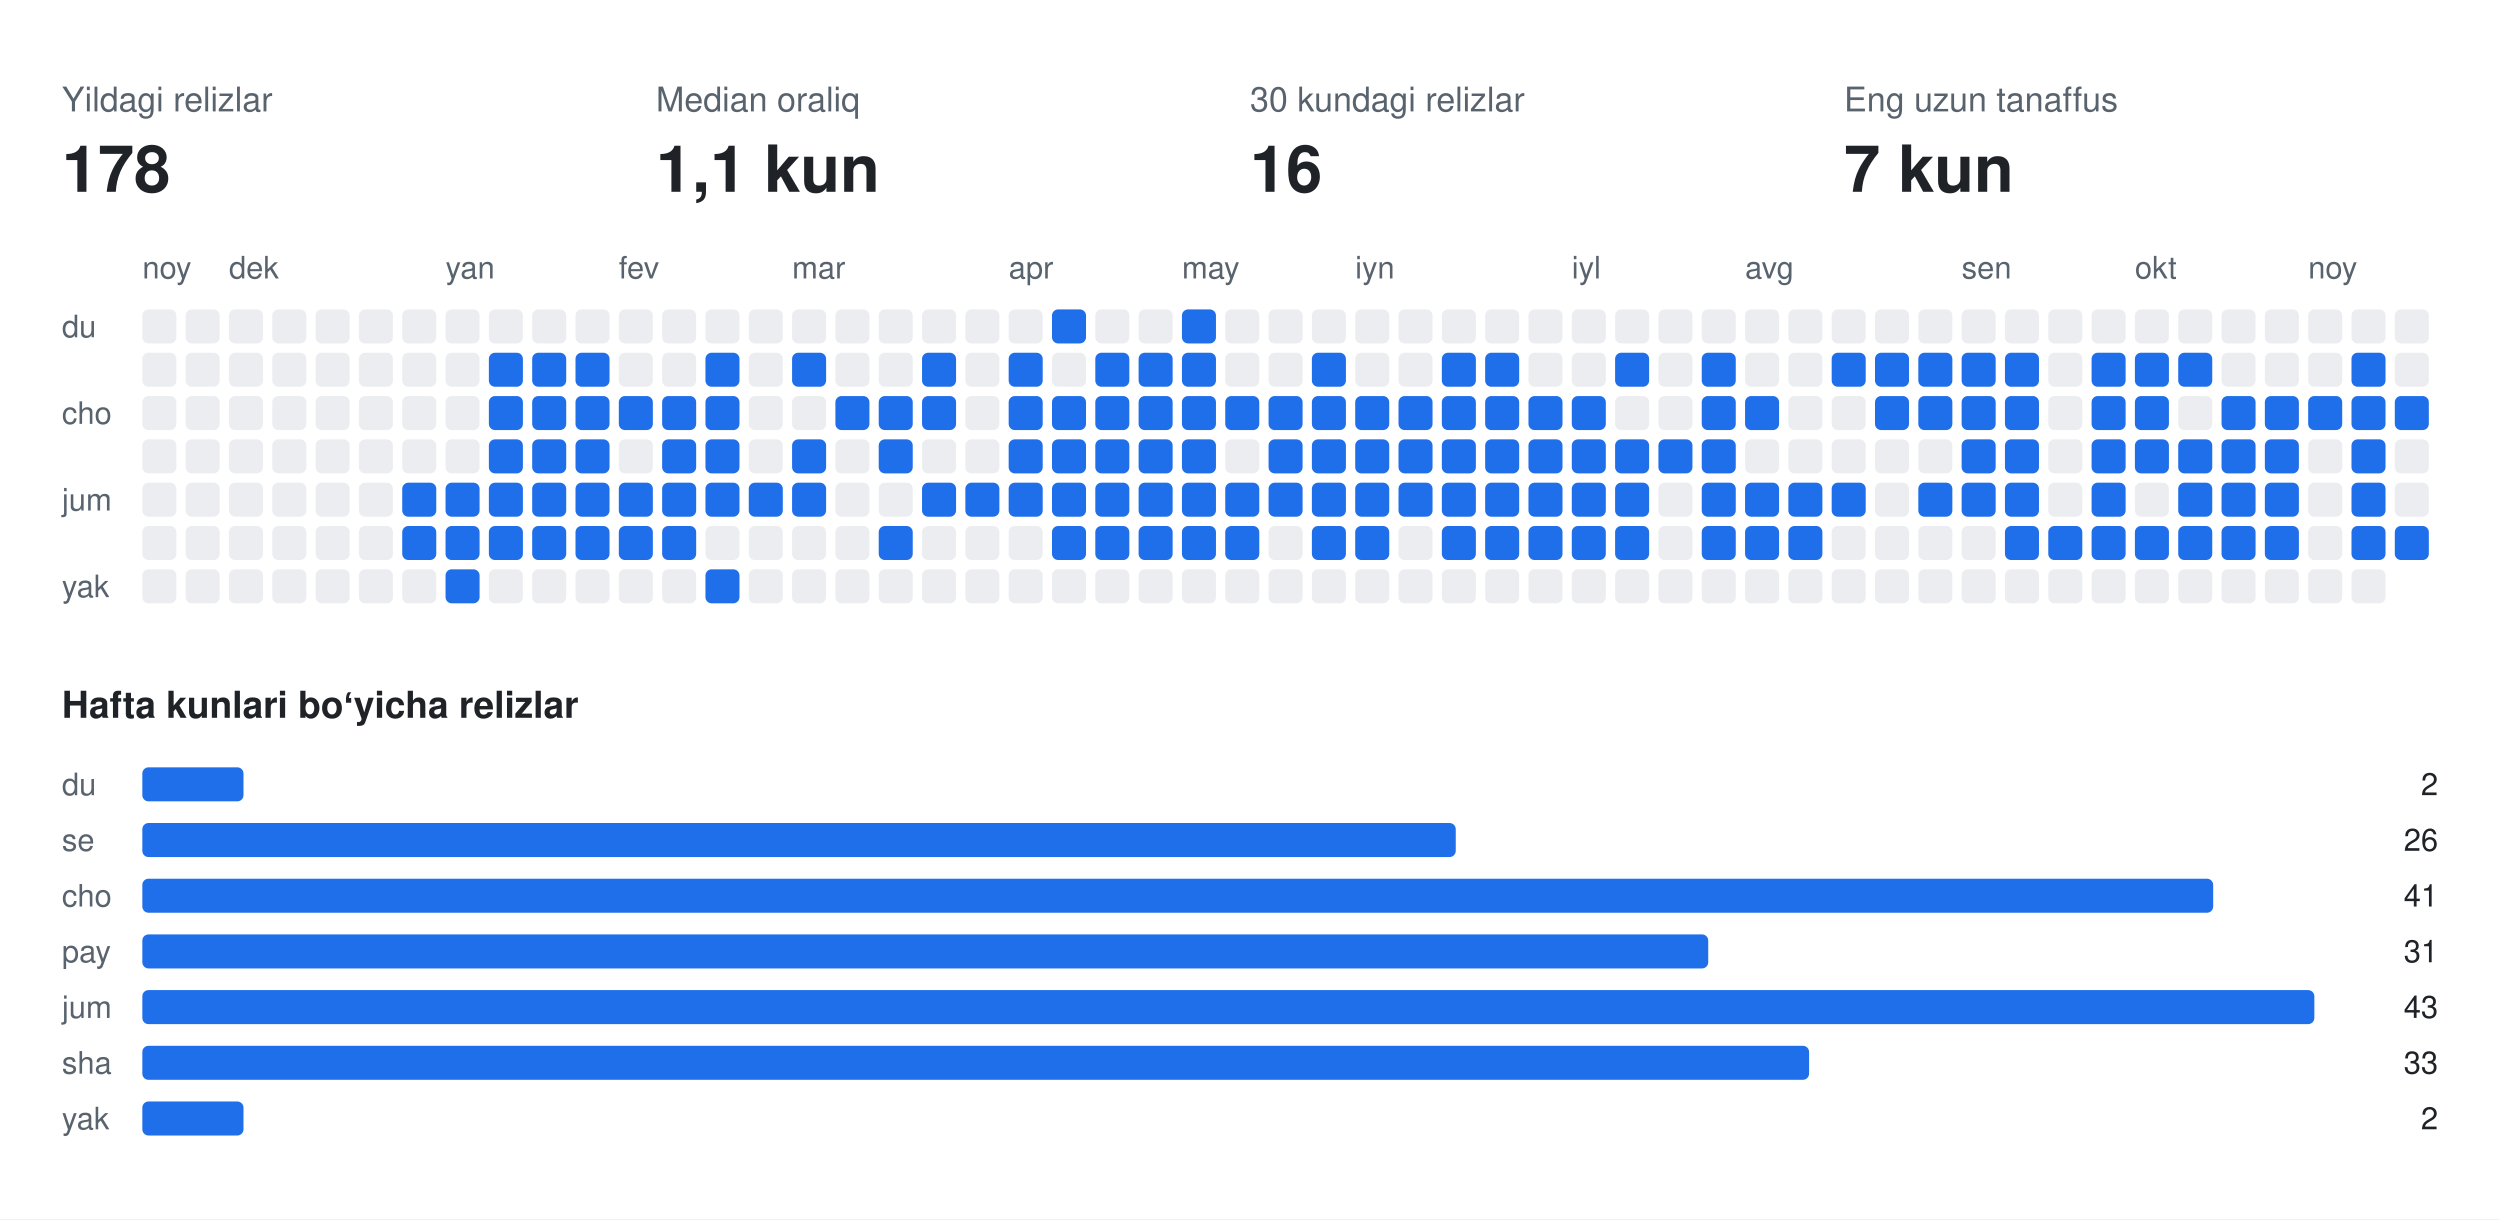
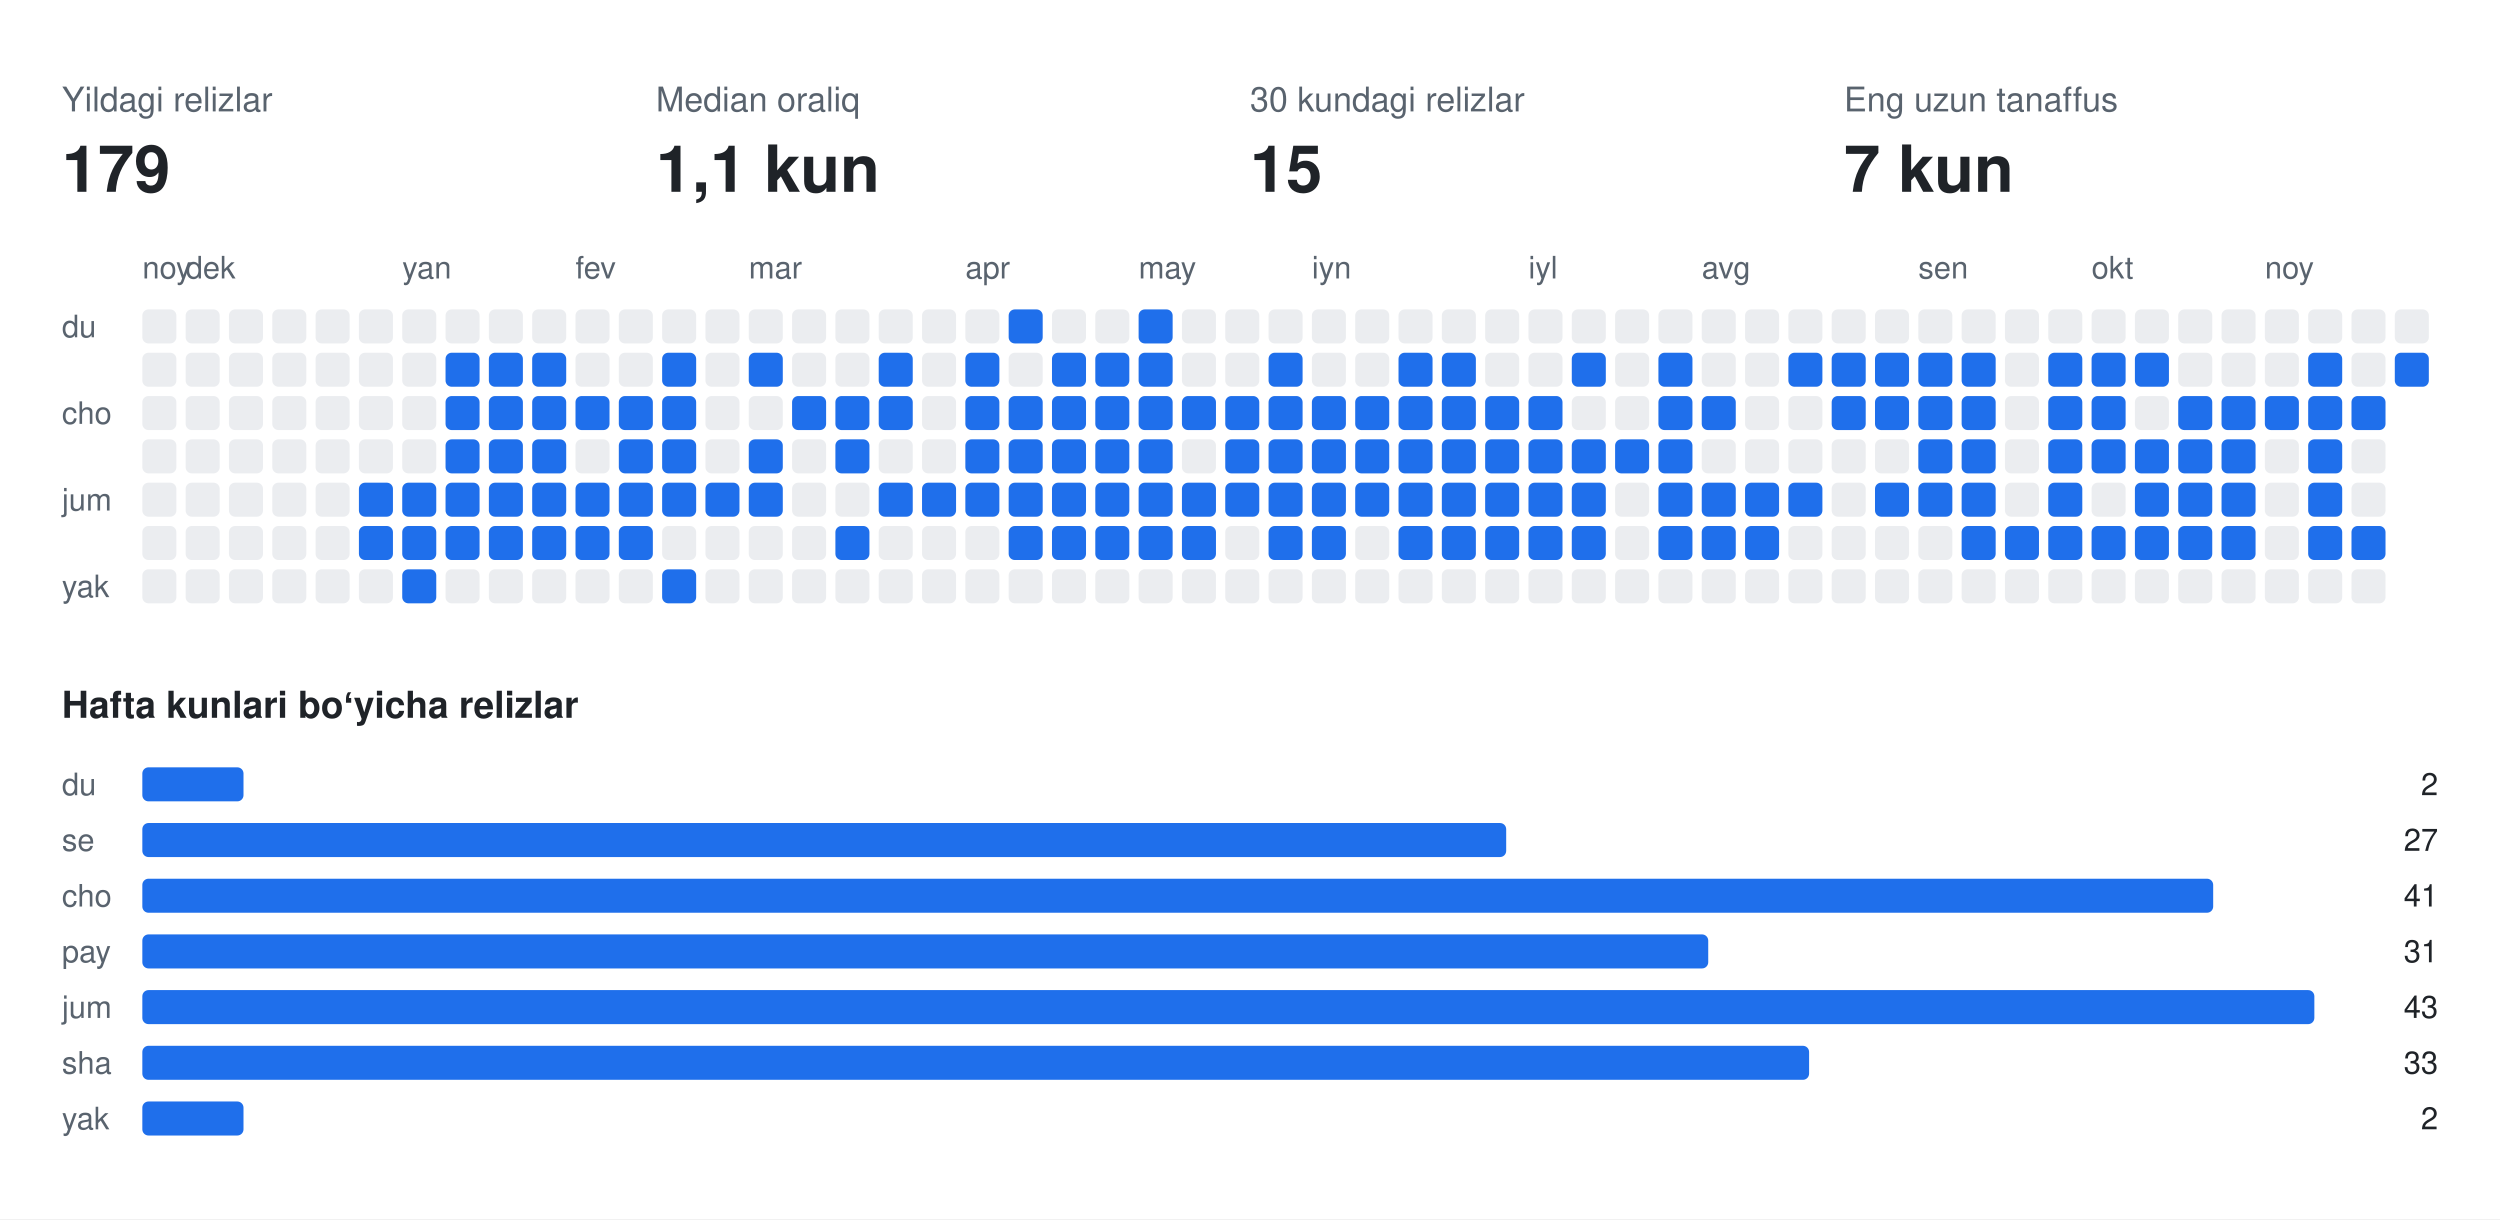
<svg xmlns="http://www.w3.org/2000/svg" width="808" height="394" viewBox="0 0 808 394" font-family="-apple-system,BlinkMacSystemFont,Segoe UI,Helvetica,Arial,sans-serif">
  <rect class="bg" width="808" height="394" fill="#ffffff" />
  <text x="20" y="36" fill="#59636e" font-size="11">Yildagi relizlar</text>
-   <text x="20" y="62" fill="#1f2328" font-size="21" font-weight="700">178</text>
+   <text x="20" y="62" fill="#1f2328" font-size="21" font-weight="700">179</text>
  <text x="212" y="36" fill="#59636e" font-size="11">Median oraliq</text>
  <text x="212" y="62" fill="#1f2328" font-size="21" font-weight="700">1,1 kun</text>
  <text x="404" y="36" fill="#59636e" font-size="11">30 kundagi relizlar</text>
-   <text x="404" y="62" fill="#1f2328" font-size="21" font-weight="700">16</text>
+   <text x="404" y="62" fill="#1f2328" font-size="21" font-weight="700">15</text>
  <text x="596" y="36" fill="#59636e" font-size="11">Eng uzun tanaffus</text>
  <text x="596" y="62" fill="#1f2328" font-size="21" font-weight="700">7 kun</text>
  <text x="46" y="90" fill="#59636e" font-size="10">noy</text>
-   <text x="74" y="90" fill="#59636e" font-size="10">dek</text>
-   <text x="144" y="90" fill="#59636e" font-size="10">yan</text>
-   <text x="200" y="90" fill="#59636e" font-size="10">fev</text>
-   <text x="256" y="90" fill="#59636e" font-size="10">mar</text>
-   <text x="326" y="90" fill="#59636e" font-size="10">apr</text>
-   <text x="382" y="90" fill="#59636e" font-size="10">may</text>
-   <text x="438" y="90" fill="#59636e" font-size="10">iyn</text>
-   <text x="508" y="90" fill="#59636e" font-size="10">iyl</text>
-   <text x="564" y="90" fill="#59636e" font-size="10">avg</text>
-   <text x="634" y="90" fill="#59636e" font-size="10">sen</text>
-   <text x="690" y="90" fill="#59636e" font-size="10">okt</text>
-   <text x="746" y="90" fill="#59636e" font-size="10">noy</text>
+   <text x="60" y="90" fill="#59636e" font-size="10">dek</text>
+   <text x="130" y="90" fill="#59636e" font-size="10">yan</text>
+   <text x="186" y="90" fill="#59636e" font-size="10">fev</text>
+   <text x="242" y="90" fill="#59636e" font-size="10">mar</text>
+   <text x="312" y="90" fill="#59636e" font-size="10">apr</text>
+   <text x="368" y="90" fill="#59636e" font-size="10">may</text>
+   <text x="424" y="90" fill="#59636e" font-size="10">iyn</text>
+   <text x="494" y="90" fill="#59636e" font-size="10">iyl</text>
+   <text x="550" y="90" fill="#59636e" font-size="10">avg</text>
+   <text x="620" y="90" fill="#59636e" font-size="10">sen</text>
+   <text x="676" y="90" fill="#59636e" font-size="10">okt</text>
+   <text x="732" y="90" fill="#59636e" font-size="10">noy</text>
  <text x="20" y="109" fill="#59636e" font-size="10">du</text>
  <text x="20" y="137" fill="#59636e" font-size="10">cho</text>
  <text x="20" y="165" fill="#59636e" font-size="10">jum</text>
  <text x="20" y="193" fill="#59636e" font-size="10">yak</text>
  <rect class="off" x="46" y="100" width="11" height="11" rx="2" fill="#ebedf0" />
  <rect class="off" x="46" y="114" width="11" height="11" rx="2" fill="#ebedf0" />
  <rect class="off" x="46" y="128" width="11" height="11" rx="2" fill="#ebedf0" />
  <rect class="off" x="46" y="142" width="11" height="11" rx="2" fill="#ebedf0" />
  <rect class="off" x="46" y="156" width="11" height="11" rx="2" fill="#ebedf0" />
  <rect class="off" x="46" y="170" width="11" height="11" rx="2" fill="#ebedf0" />
  <rect class="off" x="46" y="184" width="11" height="11" rx="2" fill="#ebedf0" />
  <rect class="off" x="60" y="100" width="11" height="11" rx="2" fill="#ebedf0" />
  <rect class="off" x="60" y="114" width="11" height="11" rx="2" fill="#ebedf0" />
  <rect class="off" x="60" y="128" width="11" height="11" rx="2" fill="#ebedf0" />
  <rect class="off" x="60" y="142" width="11" height="11" rx="2" fill="#ebedf0" />
  <rect class="off" x="60" y="156" width="11" height="11" rx="2" fill="#ebedf0" />
  <rect class="off" x="60" y="170" width="11" height="11" rx="2" fill="#ebedf0" />
  <rect class="off" x="60" y="184" width="11" height="11" rx="2" fill="#ebedf0" />
  <rect class="off" x="74" y="100" width="11" height="11" rx="2" fill="#ebedf0" />
  <rect class="off" x="74" y="114" width="11" height="11" rx="2" fill="#ebedf0" />
  <rect class="off" x="74" y="128" width="11" height="11" rx="2" fill="#ebedf0" />
  <rect class="off" x="74" y="142" width="11" height="11" rx="2" fill="#ebedf0" />
  <rect class="off" x="74" y="156" width="11" height="11" rx="2" fill="#ebedf0" />
  <rect class="off" x="74" y="170" width="11" height="11" rx="2" fill="#ebedf0" />
  <rect class="off" x="74" y="184" width="11" height="11" rx="2" fill="#ebedf0" />
  <rect class="off" x="88" y="100" width="11" height="11" rx="2" fill="#ebedf0" />
  <rect class="off" x="88" y="114" width="11" height="11" rx="2" fill="#ebedf0" />
  <rect class="off" x="88" y="128" width="11" height="11" rx="2" fill="#ebedf0" />
  <rect class="off" x="88" y="142" width="11" height="11" rx="2" fill="#ebedf0" />
  <rect class="off" x="88" y="156" width="11" height="11" rx="2" fill="#ebedf0" />
  <rect class="off" x="88" y="170" width="11" height="11" rx="2" fill="#ebedf0" />
  <rect class="off" x="88" y="184" width="11" height="11" rx="2" fill="#ebedf0" />
  <rect class="off" x="102" y="100" width="11" height="11" rx="2" fill="#ebedf0" />
  <rect class="off" x="102" y="114" width="11" height="11" rx="2" fill="#ebedf0" />
  <rect class="off" x="102" y="128" width="11" height="11" rx="2" fill="#ebedf0" />
  <rect class="off" x="102" y="142" width="11" height="11" rx="2" fill="#ebedf0" />
  <rect class="off" x="102" y="156" width="11" height="11" rx="2" fill="#ebedf0" />
  <rect class="off" x="102" y="170" width="11" height="11" rx="2" fill="#ebedf0" />
  <rect class="off" x="102" y="184" width="11" height="11" rx="2" fill="#ebedf0" />
  <rect class="off" x="116" y="100" width="11" height="11" rx="2" fill="#ebedf0" />
  <rect class="off" x="116" y="114" width="11" height="11" rx="2" fill="#ebedf0" />
  <rect class="off" x="116" y="128" width="11" height="11" rx="2" fill="#ebedf0" />
  <rect class="off" x="116" y="142" width="11" height="11" rx="2" fill="#ebedf0" />
-   <rect class="off" x="116" y="156" width="11" height="11" rx="2" fill="#ebedf0" />
-   <rect class="off" x="116" y="170" width="11" height="11" rx="2" fill="#ebedf0" />
+   <rect class="on" x="116" y="156" width="11" height="11" rx="2" fill="#1f6feb" />
+   <rect class="on" x="116" y="170" width="11" height="11" rx="2" fill="#1f6feb" />
  <rect class="off" x="116" y="184" width="11" height="11" rx="2" fill="#ebedf0" />
  <rect class="off" x="130" y="100" width="11" height="11" rx="2" fill="#ebedf0" />
  <rect class="off" x="130" y="114" width="11" height="11" rx="2" fill="#ebedf0" />
  <rect class="off" x="130" y="128" width="11" height="11" rx="2" fill="#ebedf0" />
  <rect class="off" x="130" y="142" width="11" height="11" rx="2" fill="#ebedf0" />
  <rect class="on" x="130" y="156" width="11" height="11" rx="2" fill="#1f6feb" />
  <rect class="on" x="130" y="170" width="11" height="11" rx="2" fill="#1f6feb" />
-   <rect class="off" x="130" y="184" width="11" height="11" rx="2" fill="#ebedf0" />
+   <rect class="on" x="130" y="184" width="11" height="11" rx="2" fill="#1f6feb" />
  <rect class="off" x="144" y="100" width="11" height="11" rx="2" fill="#ebedf0" />
-   <rect class="off" x="144" y="114" width="11" height="11" rx="2" fill="#ebedf0" />
-   <rect class="off" x="144" y="128" width="11" height="11" rx="2" fill="#ebedf0" />
-   <rect class="off" x="144" y="142" width="11" height="11" rx="2" fill="#ebedf0" />
+   <rect class="on" x="144" y="114" width="11" height="11" rx="2" fill="#1f6feb" />
+   <rect class="on" x="144" y="128" width="11" height="11" rx="2" fill="#1f6feb" />
+   <rect class="on" x="144" y="142" width="11" height="11" rx="2" fill="#1f6feb" />
  <rect class="on" x="144" y="156" width="11" height="11" rx="2" fill="#1f6feb" />
  <rect class="on" x="144" y="170" width="11" height="11" rx="2" fill="#1f6feb" />
-   <rect class="on" x="144" y="184" width="11" height="11" rx="2" fill="#1f6feb" />
+   <rect class="off" x="144" y="184" width="11" height="11" rx="2" fill="#ebedf0" />
  <rect class="off" x="158" y="100" width="11" height="11" rx="2" fill="#ebedf0" />
  <rect class="on" x="158" y="114" width="11" height="11" rx="2" fill="#1f6feb" />
  <rect class="on" x="158" y="128" width="11" height="11" rx="2" fill="#1f6feb" />
  <rect class="on" x="158" y="142" width="11" height="11" rx="2" fill="#1f6feb" />
  <rect class="on" x="158" y="156" width="11" height="11" rx="2" fill="#1f6feb" />
  <rect class="on" x="158" y="170" width="11" height="11" rx="2" fill="#1f6feb" />
  <rect class="off" x="158" y="184" width="11" height="11" rx="2" fill="#ebedf0" />
  <rect class="off" x="172" y="100" width="11" height="11" rx="2" fill="#ebedf0" />
  <rect class="on" x="172" y="114" width="11" height="11" rx="2" fill="#1f6feb" />
  <rect class="on" x="172" y="128" width="11" height="11" rx="2" fill="#1f6feb" />
  <rect class="on" x="172" y="142" width="11" height="11" rx="2" fill="#1f6feb" />
  <rect class="on" x="172" y="156" width="11" height="11" rx="2" fill="#1f6feb" />
  <rect class="on" x="172" y="170" width="11" height="11" rx="2" fill="#1f6feb" />
  <rect class="off" x="172" y="184" width="11" height="11" rx="2" fill="#ebedf0" />
  <rect class="off" x="186" y="100" width="11" height="11" rx="2" fill="#ebedf0" />
-   <rect class="on" x="186" y="114" width="11" height="11" rx="2" fill="#1f6feb" />
+   <rect class="off" x="186" y="114" width="11" height="11" rx="2" fill="#ebedf0" />
  <rect class="on" x="186" y="128" width="11" height="11" rx="2" fill="#1f6feb" />
-   <rect class="on" x="186" y="142" width="11" height="11" rx="2" fill="#1f6feb" />
+   <rect class="off" x="186" y="142" width="11" height="11" rx="2" fill="#ebedf0" />
  <rect class="on" x="186" y="156" width="11" height="11" rx="2" fill="#1f6feb" />
  <rect class="on" x="186" y="170" width="11" height="11" rx="2" fill="#1f6feb" />
  <rect class="off" x="186" y="184" width="11" height="11" rx="2" fill="#ebedf0" />
  <rect class="off" x="200" y="100" width="11" height="11" rx="2" fill="#ebedf0" />
  <rect class="off" x="200" y="114" width="11" height="11" rx="2" fill="#ebedf0" />
  <rect class="on" x="200" y="128" width="11" height="11" rx="2" fill="#1f6feb" />
-   <rect class="off" x="200" y="142" width="11" height="11" rx="2" fill="#ebedf0" />
+   <rect class="on" x="200" y="142" width="11" height="11" rx="2" fill="#1f6feb" />
  <rect class="on" x="200" y="156" width="11" height="11" rx="2" fill="#1f6feb" />
  <rect class="on" x="200" y="170" width="11" height="11" rx="2" fill="#1f6feb" />
  <rect class="off" x="200" y="184" width="11" height="11" rx="2" fill="#ebedf0" />
  <rect class="off" x="214" y="100" width="11" height="11" rx="2" fill="#ebedf0" />
-   <rect class="off" x="214" y="114" width="11" height="11" rx="2" fill="#ebedf0" />
+   <rect class="on" x="214" y="114" width="11" height="11" rx="2" fill="#1f6feb" />
  <rect class="on" x="214" y="128" width="11" height="11" rx="2" fill="#1f6feb" />
  <rect class="on" x="214" y="142" width="11" height="11" rx="2" fill="#1f6feb" />
  <rect class="on" x="214" y="156" width="11" height="11" rx="2" fill="#1f6feb" />
-   <rect class="on" x="214" y="170" width="11" height="11" rx="2" fill="#1f6feb" />
-   <rect class="off" x="214" y="184" width="11" height="11" rx="2" fill="#ebedf0" />
+   <rect class="off" x="214" y="170" width="11" height="11" rx="2" fill="#ebedf0" />
+   <rect class="on" x="214" y="184" width="11" height="11" rx="2" fill="#1f6feb" />
  <rect class="off" x="228" y="100" width="11" height="11" rx="2" fill="#ebedf0" />
-   <rect class="on" x="228" y="114" width="11" height="11" rx="2" fill="#1f6feb" />
-   <rect class="on" x="228" y="128" width="11" height="11" rx="2" fill="#1f6feb" />
-   <rect class="on" x="228" y="142" width="11" height="11" rx="2" fill="#1f6feb" />
+   <rect class="off" x="228" y="114" width="11" height="11" rx="2" fill="#ebedf0" />
+   <rect class="off" x="228" y="128" width="11" height="11" rx="2" fill="#ebedf0" />
+   <rect class="off" x="228" y="142" width="11" height="11" rx="2" fill="#ebedf0" />
  <rect class="on" x="228" y="156" width="11" height="11" rx="2" fill="#1f6feb" />
  <rect class="off" x="228" y="170" width="11" height="11" rx="2" fill="#ebedf0" />
-   <rect class="on" x="228" y="184" width="11" height="11" rx="2" fill="#1f6feb" />
+   <rect class="off" x="228" y="184" width="11" height="11" rx="2" fill="#ebedf0" />
  <rect class="off" x="242" y="100" width="11" height="11" rx="2" fill="#ebedf0" />
-   <rect class="off" x="242" y="114" width="11" height="11" rx="2" fill="#ebedf0" />
+   <rect class="on" x="242" y="114" width="11" height="11" rx="2" fill="#1f6feb" />
  <rect class="off" x="242" y="128" width="11" height="11" rx="2" fill="#ebedf0" />
-   <rect class="off" x="242" y="142" width="11" height="11" rx="2" fill="#ebedf0" />
+   <rect class="on" x="242" y="142" width="11" height="11" rx="2" fill="#1f6feb" />
  <rect class="on" x="242" y="156" width="11" height="11" rx="2" fill="#1f6feb" />
  <rect class="off" x="242" y="170" width="11" height="11" rx="2" fill="#ebedf0" />
  <rect class="off" x="242" y="184" width="11" height="11" rx="2" fill="#ebedf0" />
  <rect class="off" x="256" y="100" width="11" height="11" rx="2" fill="#ebedf0" />
-   <rect class="on" x="256" y="114" width="11" height="11" rx="2" fill="#1f6feb" />
-   <rect class="off" x="256" y="128" width="11" height="11" rx="2" fill="#ebedf0" />
-   <rect class="on" x="256" y="142" width="11" height="11" rx="2" fill="#1f6feb" />
-   <rect class="on" x="256" y="156" width="11" height="11" rx="2" fill="#1f6feb" />
+   <rect class="off" x="256" y="114" width="11" height="11" rx="2" fill="#ebedf0" />
+   <rect class="on" x="256" y="128" width="11" height="11" rx="2" fill="#1f6feb" />
+   <rect class="off" x="256" y="142" width="11" height="11" rx="2" fill="#ebedf0" />
+   <rect class="off" x="256" y="156" width="11" height="11" rx="2" fill="#ebedf0" />
  <rect class="off" x="256" y="170" width="11" height="11" rx="2" fill="#ebedf0" />
  <rect class="off" x="256" y="184" width="11" height="11" rx="2" fill="#ebedf0" />
  <rect class="off" x="270" y="100" width="11" height="11" rx="2" fill="#ebedf0" />
  <rect class="off" x="270" y="114" width="11" height="11" rx="2" fill="#ebedf0" />
  <rect class="on" x="270" y="128" width="11" height="11" rx="2" fill="#1f6feb" />
-   <rect class="off" x="270" y="142" width="11" height="11" rx="2" fill="#ebedf0" />
+   <rect class="on" x="270" y="142" width="11" height="11" rx="2" fill="#1f6feb" />
  <rect class="off" x="270" y="156" width="11" height="11" rx="2" fill="#ebedf0" />
-   <rect class="off" x="270" y="170" width="11" height="11" rx="2" fill="#ebedf0" />
+   <rect class="on" x="270" y="170" width="11" height="11" rx="2" fill="#1f6feb" />
  <rect class="off" x="270" y="184" width="11" height="11" rx="2" fill="#ebedf0" />
  <rect class="off" x="284" y="100" width="11" height="11" rx="2" fill="#ebedf0" />
-   <rect class="off" x="284" y="114" width="11" height="11" rx="2" fill="#ebedf0" />
+   <rect class="on" x="284" y="114" width="11" height="11" rx="2" fill="#1f6feb" />
  <rect class="on" x="284" y="128" width="11" height="11" rx="2" fill="#1f6feb" />
-   <rect class="on" x="284" y="142" width="11" height="11" rx="2" fill="#1f6feb" />
-   <rect class="off" x="284" y="156" width="11" height="11" rx="2" fill="#ebedf0" />
-   <rect class="on" x="284" y="170" width="11" height="11" rx="2" fill="#1f6feb" />
+   <rect class="off" x="284" y="142" width="11" height="11" rx="2" fill="#ebedf0" />
+   <rect class="on" x="284" y="156" width="11" height="11" rx="2" fill="#1f6feb" />
+   <rect class="off" x="284" y="170" width="11" height="11" rx="2" fill="#ebedf0" />
  <rect class="off" x="284" y="184" width="11" height="11" rx="2" fill="#ebedf0" />
  <rect class="off" x="298" y="100" width="11" height="11" rx="2" fill="#ebedf0" />
-   <rect class="on" x="298" y="114" width="11" height="11" rx="2" fill="#1f6feb" />
-   <rect class="on" x="298" y="128" width="11" height="11" rx="2" fill="#1f6feb" />
+   <rect class="off" x="298" y="114" width="11" height="11" rx="2" fill="#ebedf0" />
+   <rect class="off" x="298" y="128" width="11" height="11" rx="2" fill="#ebedf0" />
  <rect class="off" x="298" y="142" width="11" height="11" rx="2" fill="#ebedf0" />
  <rect class="on" x="298" y="156" width="11" height="11" rx="2" fill="#1f6feb" />
  <rect class="off" x="298" y="170" width="11" height="11" rx="2" fill="#ebedf0" />
  <rect class="off" x="298" y="184" width="11" height="11" rx="2" fill="#ebedf0" />
  <rect class="off" x="312" y="100" width="11" height="11" rx="2" fill="#ebedf0" />
-   <rect class="off" x="312" y="114" width="11" height="11" rx="2" fill="#ebedf0" />
-   <rect class="off" x="312" y="128" width="11" height="11" rx="2" fill="#ebedf0" />
-   <rect class="off" x="312" y="142" width="11" height="11" rx="2" fill="#ebedf0" />
+   <rect class="on" x="312" y="114" width="11" height="11" rx="2" fill="#1f6feb" />
+   <rect class="on" x="312" y="128" width="11" height="11" rx="2" fill="#1f6feb" />
+   <rect class="on" x="312" y="142" width="11" height="11" rx="2" fill="#1f6feb" />
  <rect class="on" x="312" y="156" width="11" height="11" rx="2" fill="#1f6feb" />
  <rect class="off" x="312" y="170" width="11" height="11" rx="2" fill="#ebedf0" />
  <rect class="off" x="312" y="184" width="11" height="11" rx="2" fill="#ebedf0" />
-   <rect class="off" x="326" y="100" width="11" height="11" rx="2" fill="#ebedf0" />
-   <rect class="on" x="326" y="114" width="11" height="11" rx="2" fill="#1f6feb" />
+   <rect class="on" x="326" y="100" width="11" height="11" rx="2" fill="#1f6feb" />
+   <rect class="off" x="326" y="114" width="11" height="11" rx="2" fill="#ebedf0" />
  <rect class="on" x="326" y="128" width="11" height="11" rx="2" fill="#1f6feb" />
  <rect class="on" x="326" y="142" width="11" height="11" rx="2" fill="#1f6feb" />
  <rect class="on" x="326" y="156" width="11" height="11" rx="2" fill="#1f6feb" />
-   <rect class="off" x="326" y="170" width="11" height="11" rx="2" fill="#ebedf0" />
+   <rect class="on" x="326" y="170" width="11" height="11" rx="2" fill="#1f6feb" />
  <rect class="off" x="326" y="184" width="11" height="11" rx="2" fill="#ebedf0" />
-   <rect class="on" x="340" y="100" width="11" height="11" rx="2" fill="#1f6feb" />
-   <rect class="off" x="340" y="114" width="11" height="11" rx="2" fill="#ebedf0" />
+   <rect class="off" x="340" y="100" width="11" height="11" rx="2" fill="#ebedf0" />
+   <rect class="on" x="340" y="114" width="11" height="11" rx="2" fill="#1f6feb" />
  <rect class="on" x="340" y="128" width="11" height="11" rx="2" fill="#1f6feb" />
  <rect class="on" x="340" y="142" width="11" height="11" rx="2" fill="#1f6feb" />
  <rect class="on" x="340" y="156" width="11" height="11" rx="2" fill="#1f6feb" />
  <rect class="on" x="340" y="170" width="11" height="11" rx="2" fill="#1f6feb" />
  <rect class="off" x="340" y="184" width="11" height="11" rx="2" fill="#ebedf0" />
  <rect class="off" x="354" y="100" width="11" height="11" rx="2" fill="#ebedf0" />
  <rect class="on" x="354" y="114" width="11" height="11" rx="2" fill="#1f6feb" />
  <rect class="on" x="354" y="128" width="11" height="11" rx="2" fill="#1f6feb" />
  <rect class="on" x="354" y="142" width="11" height="11" rx="2" fill="#1f6feb" />
  <rect class="on" x="354" y="156" width="11" height="11" rx="2" fill="#1f6feb" />
  <rect class="on" x="354" y="170" width="11" height="11" rx="2" fill="#1f6feb" />
  <rect class="off" x="354" y="184" width="11" height="11" rx="2" fill="#ebedf0" />
-   <rect class="off" x="368" y="100" width="11" height="11" rx="2" fill="#ebedf0" />
+   <rect class="on" x="368" y="100" width="11" height="11" rx="2" fill="#1f6feb" />
  <rect class="on" x="368" y="114" width="11" height="11" rx="2" fill="#1f6feb" />
  <rect class="on" x="368" y="128" width="11" height="11" rx="2" fill="#1f6feb" />
  <rect class="on" x="368" y="142" width="11" height="11" rx="2" fill="#1f6feb" />
  <rect class="on" x="368" y="156" width="11" height="11" rx="2" fill="#1f6feb" />
  <rect class="on" x="368" y="170" width="11" height="11" rx="2" fill="#1f6feb" />
  <rect class="off" x="368" y="184" width="11" height="11" rx="2" fill="#ebedf0" />
-   <rect class="on" x="382" y="100" width="11" height="11" rx="2" fill="#1f6feb" />
-   <rect class="on" x="382" y="114" width="11" height="11" rx="2" fill="#1f6feb" />
+   <rect class="off" x="382" y="100" width="11" height="11" rx="2" fill="#ebedf0" />
+   <rect class="off" x="382" y="114" width="11" height="11" rx="2" fill="#ebedf0" />
  <rect class="on" x="382" y="128" width="11" height="11" rx="2" fill="#1f6feb" />
-   <rect class="on" x="382" y="142" width="11" height="11" rx="2" fill="#1f6feb" />
+   <rect class="off" x="382" y="142" width="11" height="11" rx="2" fill="#ebedf0" />
  <rect class="on" x="382" y="156" width="11" height="11" rx="2" fill="#1f6feb" />
  <rect class="on" x="382" y="170" width="11" height="11" rx="2" fill="#1f6feb" />
  <rect class="off" x="382" y="184" width="11" height="11" rx="2" fill="#ebedf0" />
  <rect class="off" x="396" y="100" width="11" height="11" rx="2" fill="#ebedf0" />
  <rect class="off" x="396" y="114" width="11" height="11" rx="2" fill="#ebedf0" />
  <rect class="on" x="396" y="128" width="11" height="11" rx="2" fill="#1f6feb" />
-   <rect class="off" x="396" y="142" width="11" height="11" rx="2" fill="#ebedf0" />
+   <rect class="on" x="396" y="142" width="11" height="11" rx="2" fill="#1f6feb" />
  <rect class="on" x="396" y="156" width="11" height="11" rx="2" fill="#1f6feb" />
-   <rect class="on" x="396" y="170" width="11" height="11" rx="2" fill="#1f6feb" />
+   <rect class="off" x="396" y="170" width="11" height="11" rx="2" fill="#ebedf0" />
  <rect class="off" x="396" y="184" width="11" height="11" rx="2" fill="#ebedf0" />
  <rect class="off" x="410" y="100" width="11" height="11" rx="2" fill="#ebedf0" />
-   <rect class="off" x="410" y="114" width="11" height="11" rx="2" fill="#ebedf0" />
+   <rect class="on" x="410" y="114" width="11" height="11" rx="2" fill="#1f6feb" />
  <rect class="on" x="410" y="128" width="11" height="11" rx="2" fill="#1f6feb" />
  <rect class="on" x="410" y="142" width="11" height="11" rx="2" fill="#1f6feb" />
  <rect class="on" x="410" y="156" width="11" height="11" rx="2" fill="#1f6feb" />
-   <rect class="off" x="410" y="170" width="11" height="11" rx="2" fill="#ebedf0" />
+   <rect class="on" x="410" y="170" width="11" height="11" rx="2" fill="#1f6feb" />
  <rect class="off" x="410" y="184" width="11" height="11" rx="2" fill="#ebedf0" />
  <rect class="off" x="424" y="100" width="11" height="11" rx="2" fill="#ebedf0" />
-   <rect class="on" x="424" y="114" width="11" height="11" rx="2" fill="#1f6feb" />
+   <rect class="off" x="424" y="114" width="11" height="11" rx="2" fill="#ebedf0" />
  <rect class="on" x="424" y="128" width="11" height="11" rx="2" fill="#1f6feb" />
  <rect class="on" x="424" y="142" width="11" height="11" rx="2" fill="#1f6feb" />
  <rect class="on" x="424" y="156" width="11" height="11" rx="2" fill="#1f6feb" />
  <rect class="on" x="424" y="170" width="11" height="11" rx="2" fill="#1f6feb" />
  <rect class="off" x="424" y="184" width="11" height="11" rx="2" fill="#ebedf0" />
  <rect class="off" x="438" y="100" width="11" height="11" rx="2" fill="#ebedf0" />
  <rect class="off" x="438" y="114" width="11" height="11" rx="2" fill="#ebedf0" />
  <rect class="on" x="438" y="128" width="11" height="11" rx="2" fill="#1f6feb" />
  <rect class="on" x="438" y="142" width="11" height="11" rx="2" fill="#1f6feb" />
  <rect class="on" x="438" y="156" width="11" height="11" rx="2" fill="#1f6feb" />
-   <rect class="on" x="438" y="170" width="11" height="11" rx="2" fill="#1f6feb" />
+   <rect class="off" x="438" y="170" width="11" height="11" rx="2" fill="#ebedf0" />
  <rect class="off" x="438" y="184" width="11" height="11" rx="2" fill="#ebedf0" />
  <rect class="off" x="452" y="100" width="11" height="11" rx="2" fill="#ebedf0" />
-   <rect class="off" x="452" y="114" width="11" height="11" rx="2" fill="#ebedf0" />
+   <rect class="on" x="452" y="114" width="11" height="11" rx="2" fill="#1f6feb" />
  <rect class="on" x="452" y="128" width="11" height="11" rx="2" fill="#1f6feb" />
  <rect class="on" x="452" y="142" width="11" height="11" rx="2" fill="#1f6feb" />
  <rect class="on" x="452" y="156" width="11" height="11" rx="2" fill="#1f6feb" />
-   <rect class="off" x="452" y="170" width="11" height="11" rx="2" fill="#ebedf0" />
+   <rect class="on" x="452" y="170" width="11" height="11" rx="2" fill="#1f6feb" />
  <rect class="off" x="452" y="184" width="11" height="11" rx="2" fill="#ebedf0" />
  <rect class="off" x="466" y="100" width="11" height="11" rx="2" fill="#ebedf0" />
  <rect class="on" x="466" y="114" width="11" height="11" rx="2" fill="#1f6feb" />
  <rect class="on" x="466" y="128" width="11" height="11" rx="2" fill="#1f6feb" />
  <rect class="on" x="466" y="142" width="11" height="11" rx="2" fill="#1f6feb" />
  <rect class="on" x="466" y="156" width="11" height="11" rx="2" fill="#1f6feb" />
  <rect class="on" x="466" y="170" width="11" height="11" rx="2" fill="#1f6feb" />
  <rect class="off" x="466" y="184" width="11" height="11" rx="2" fill="#ebedf0" />
  <rect class="off" x="480" y="100" width="11" height="11" rx="2" fill="#ebedf0" />
-   <rect class="on" x="480" y="114" width="11" height="11" rx="2" fill="#1f6feb" />
+   <rect class="off" x="480" y="114" width="11" height="11" rx="2" fill="#ebedf0" />
  <rect class="on" x="480" y="128" width="11" height="11" rx="2" fill="#1f6feb" />
  <rect class="on" x="480" y="142" width="11" height="11" rx="2" fill="#1f6feb" />
  <rect class="on" x="480" y="156" width="11" height="11" rx="2" fill="#1f6feb" />
  <rect class="on" x="480" y="170" width="11" height="11" rx="2" fill="#1f6feb" />
  <rect class="off" x="480" y="184" width="11" height="11" rx="2" fill="#ebedf0" />
  <rect class="off" x="494" y="100" width="11" height="11" rx="2" fill="#ebedf0" />
  <rect class="off" x="494" y="114" width="11" height="11" rx="2" fill="#ebedf0" />
  <rect class="on" x="494" y="128" width="11" height="11" rx="2" fill="#1f6feb" />
  <rect class="on" x="494" y="142" width="11" height="11" rx="2" fill="#1f6feb" />
  <rect class="on" x="494" y="156" width="11" height="11" rx="2" fill="#1f6feb" />
  <rect class="on" x="494" y="170" width="11" height="11" rx="2" fill="#1f6feb" />
  <rect class="off" x="494" y="184" width="11" height="11" rx="2" fill="#ebedf0" />
  <rect class="off" x="508" y="100" width="11" height="11" rx="2" fill="#ebedf0" />
-   <rect class="off" x="508" y="114" width="11" height="11" rx="2" fill="#ebedf0" />
-   <rect class="on" x="508" y="128" width="11" height="11" rx="2" fill="#1f6feb" />
+   <rect class="on" x="508" y="114" width="11" height="11" rx="2" fill="#1f6feb" />
+   <rect class="off" x="508" y="128" width="11" height="11" rx="2" fill="#ebedf0" />
  <rect class="on" x="508" y="142" width="11" height="11" rx="2" fill="#1f6feb" />
  <rect class="on" x="508" y="156" width="11" height="11" rx="2" fill="#1f6feb" />
  <rect class="on" x="508" y="170" width="11" height="11" rx="2" fill="#1f6feb" />
  <rect class="off" x="508" y="184" width="11" height="11" rx="2" fill="#ebedf0" />
  <rect class="off" x="522" y="100" width="11" height="11" rx="2" fill="#ebedf0" />
-   <rect class="on" x="522" y="114" width="11" height="11" rx="2" fill="#1f6feb" />
+   <rect class="off" x="522" y="114" width="11" height="11" rx="2" fill="#ebedf0" />
  <rect class="off" x="522" y="128" width="11" height="11" rx="2" fill="#ebedf0" />
  <rect class="on" x="522" y="142" width="11" height="11" rx="2" fill="#1f6feb" />
-   <rect class="on" x="522" y="156" width="11" height="11" rx="2" fill="#1f6feb" />
-   <rect class="on" x="522" y="170" width="11" height="11" rx="2" fill="#1f6feb" />
+   <rect class="off" x="522" y="156" width="11" height="11" rx="2" fill="#ebedf0" />
+   <rect class="off" x="522" y="170" width="11" height="11" rx="2" fill="#ebedf0" />
  <rect class="off" x="522" y="184" width="11" height="11" rx="2" fill="#ebedf0" />
  <rect class="off" x="536" y="100" width="11" height="11" rx="2" fill="#ebedf0" />
-   <rect class="off" x="536" y="114" width="11" height="11" rx="2" fill="#ebedf0" />
-   <rect class="off" x="536" y="128" width="11" height="11" rx="2" fill="#ebedf0" />
+   <rect class="on" x="536" y="114" width="11" height="11" rx="2" fill="#1f6feb" />
+   <rect class="on" x="536" y="128" width="11" height="11" rx="2" fill="#1f6feb" />
  <rect class="on" x="536" y="142" width="11" height="11" rx="2" fill="#1f6feb" />
-   <rect class="off" x="536" y="156" width="11" height="11" rx="2" fill="#ebedf0" />
-   <rect class="off" x="536" y="170" width="11" height="11" rx="2" fill="#ebedf0" />
+   <rect class="on" x="536" y="156" width="11" height="11" rx="2" fill="#1f6feb" />
+   <rect class="on" x="536" y="170" width="11" height="11" rx="2" fill="#1f6feb" />
  <rect class="off" x="536" y="184" width="11" height="11" rx="2" fill="#ebedf0" />
  <rect class="off" x="550" y="100" width="11" height="11" rx="2" fill="#ebedf0" />
-   <rect class="on" x="550" y="114" width="11" height="11" rx="2" fill="#1f6feb" />
+   <rect class="off" x="550" y="114" width="11" height="11" rx="2" fill="#ebedf0" />
  <rect class="on" x="550" y="128" width="11" height="11" rx="2" fill="#1f6feb" />
-   <rect class="on" x="550" y="142" width="11" height="11" rx="2" fill="#1f6feb" />
+   <rect class="off" x="550" y="142" width="11" height="11" rx="2" fill="#ebedf0" />
  <rect class="on" x="550" y="156" width="11" height="11" rx="2" fill="#1f6feb" />
  <rect class="on" x="550" y="170" width="11" height="11" rx="2" fill="#1f6feb" />
  <rect class="off" x="550" y="184" width="11" height="11" rx="2" fill="#ebedf0" />
  <rect class="off" x="564" y="100" width="11" height="11" rx="2" fill="#ebedf0" />
  <rect class="off" x="564" y="114" width="11" height="11" rx="2" fill="#ebedf0" />
-   <rect class="on" x="564" y="128" width="11" height="11" rx="2" fill="#1f6feb" />
+   <rect class="off" x="564" y="128" width="11" height="11" rx="2" fill="#ebedf0" />
  <rect class="off" x="564" y="142" width="11" height="11" rx="2" fill="#ebedf0" />
  <rect class="on" x="564" y="156" width="11" height="11" rx="2" fill="#1f6feb" />
  <rect class="on" x="564" y="170" width="11" height="11" rx="2" fill="#1f6feb" />
  <rect class="off" x="564" y="184" width="11" height="11" rx="2" fill="#ebedf0" />
  <rect class="off" x="578" y="100" width="11" height="11" rx="2" fill="#ebedf0" />
-   <rect class="off" x="578" y="114" width="11" height="11" rx="2" fill="#ebedf0" />
+   <rect class="on" x="578" y="114" width="11" height="11" rx="2" fill="#1f6feb" />
  <rect class="off" x="578" y="128" width="11" height="11" rx="2" fill="#ebedf0" />
  <rect class="off" x="578" y="142" width="11" height="11" rx="2" fill="#ebedf0" />
  <rect class="on" x="578" y="156" width="11" height="11" rx="2" fill="#1f6feb" />
-   <rect class="on" x="578" y="170" width="11" height="11" rx="2" fill="#1f6feb" />
+   <rect class="off" x="578" y="170" width="11" height="11" rx="2" fill="#ebedf0" />
  <rect class="off" x="578" y="184" width="11" height="11" rx="2" fill="#ebedf0" />
  <rect class="off" x="592" y="100" width="11" height="11" rx="2" fill="#ebedf0" />
  <rect class="on" x="592" y="114" width="11" height="11" rx="2" fill="#1f6feb" />
-   <rect class="off" x="592" y="128" width="11" height="11" rx="2" fill="#ebedf0" />
+   <rect class="on" x="592" y="128" width="11" height="11" rx="2" fill="#1f6feb" />
  <rect class="off" x="592" y="142" width="11" height="11" rx="2" fill="#ebedf0" />
-   <rect class="on" x="592" y="156" width="11" height="11" rx="2" fill="#1f6feb" />
+   <rect class="off" x="592" y="156" width="11" height="11" rx="2" fill="#ebedf0" />
  <rect class="off" x="592" y="170" width="11" height="11" rx="2" fill="#ebedf0" />
  <rect class="off" x="592" y="184" width="11" height="11" rx="2" fill="#ebedf0" />
  <rect class="off" x="606" y="100" width="11" height="11" rx="2" fill="#ebedf0" />
  <rect class="on" x="606" y="114" width="11" height="11" rx="2" fill="#1f6feb" />
  <rect class="on" x="606" y="128" width="11" height="11" rx="2" fill="#1f6feb" />
  <rect class="off" x="606" y="142" width="11" height="11" rx="2" fill="#ebedf0" />
-   <rect class="off" x="606" y="156" width="11" height="11" rx="2" fill="#ebedf0" />
+   <rect class="on" x="606" y="156" width="11" height="11" rx="2" fill="#1f6feb" />
  <rect class="off" x="606" y="170" width="11" height="11" rx="2" fill="#ebedf0" />
  <rect class="off" x="606" y="184" width="11" height="11" rx="2" fill="#ebedf0" />
  <rect class="off" x="620" y="100" width="11" height="11" rx="2" fill="#ebedf0" />
  <rect class="on" x="620" y="114" width="11" height="11" rx="2" fill="#1f6feb" />
  <rect class="on" x="620" y="128" width="11" height="11" rx="2" fill="#1f6feb" />
-   <rect class="off" x="620" y="142" width="11" height="11" rx="2" fill="#ebedf0" />
+   <rect class="on" x="620" y="142" width="11" height="11" rx="2" fill="#1f6feb" />
  <rect class="on" x="620" y="156" width="11" height="11" rx="2" fill="#1f6feb" />
  <rect class="off" x="620" y="170" width="11" height="11" rx="2" fill="#ebedf0" />
  <rect class="off" x="620" y="184" width="11" height="11" rx="2" fill="#ebedf0" />
  <rect class="off" x="634" y="100" width="11" height="11" rx="2" fill="#ebedf0" />
  <rect class="on" x="634" y="114" width="11" height="11" rx="2" fill="#1f6feb" />
  <rect class="on" x="634" y="128" width="11" height="11" rx="2" fill="#1f6feb" />
  <rect class="on" x="634" y="142" width="11" height="11" rx="2" fill="#1f6feb" />
  <rect class="on" x="634" y="156" width="11" height="11" rx="2" fill="#1f6feb" />
-   <rect class="off" x="634" y="170" width="11" height="11" rx="2" fill="#ebedf0" />
+   <rect class="on" x="634" y="170" width="11" height="11" rx="2" fill="#1f6feb" />
  <rect class="off" x="634" y="184" width="11" height="11" rx="2" fill="#ebedf0" />
  <rect class="off" x="648" y="100" width="11" height="11" rx="2" fill="#ebedf0" />
-   <rect class="on" x="648" y="114" width="11" height="11" rx="2" fill="#1f6feb" />
-   <rect class="on" x="648" y="128" width="11" height="11" rx="2" fill="#1f6feb" />
-   <rect class="on" x="648" y="142" width="11" height="11" rx="2" fill="#1f6feb" />
-   <rect class="on" x="648" y="156" width="11" height="11" rx="2" fill="#1f6feb" />
+   <rect class="off" x="648" y="114" width="11" height="11" rx="2" fill="#ebedf0" />
+   <rect class="off" x="648" y="128" width="11" height="11" rx="2" fill="#ebedf0" />
+   <rect class="off" x="648" y="142" width="11" height="11" rx="2" fill="#ebedf0" />
+   <rect class="off" x="648" y="156" width="11" height="11" rx="2" fill="#ebedf0" />
  <rect class="on" x="648" y="170" width="11" height="11" rx="2" fill="#1f6feb" />
  <rect class="off" x="648" y="184" width="11" height="11" rx="2" fill="#ebedf0" />
  <rect class="off" x="662" y="100" width="11" height="11" rx="2" fill="#ebedf0" />
-   <rect class="off" x="662" y="114" width="11" height="11" rx="2" fill="#ebedf0" />
-   <rect class="off" x="662" y="128" width="11" height="11" rx="2" fill="#ebedf0" />
-   <rect class="off" x="662" y="142" width="11" height="11" rx="2" fill="#ebedf0" />
-   <rect class="off" x="662" y="156" width="11" height="11" rx="2" fill="#ebedf0" />
+   <rect class="on" x="662" y="114" width="11" height="11" rx="2" fill="#1f6feb" />
+   <rect class="on" x="662" y="128" width="11" height="11" rx="2" fill="#1f6feb" />
+   <rect class="on" x="662" y="142" width="11" height="11" rx="2" fill="#1f6feb" />
+   <rect class="on" x="662" y="156" width="11" height="11" rx="2" fill="#1f6feb" />
  <rect class="on" x="662" y="170" width="11" height="11" rx="2" fill="#1f6feb" />
  <rect class="off" x="662" y="184" width="11" height="11" rx="2" fill="#ebedf0" />
  <rect class="off" x="676" y="100" width="11" height="11" rx="2" fill="#ebedf0" />
  <rect class="on" x="676" y="114" width="11" height="11" rx="2" fill="#1f6feb" />
  <rect class="on" x="676" y="128" width="11" height="11" rx="2" fill="#1f6feb" />
  <rect class="on" x="676" y="142" width="11" height="11" rx="2" fill="#1f6feb" />
-   <rect class="on" x="676" y="156" width="11" height="11" rx="2" fill="#1f6feb" />
+   <rect class="off" x="676" y="156" width="11" height="11" rx="2" fill="#ebedf0" />
  <rect class="on" x="676" y="170" width="11" height="11" rx="2" fill="#1f6feb" />
  <rect class="off" x="676" y="184" width="11" height="11" rx="2" fill="#ebedf0" />
  <rect class="off" x="690" y="100" width="11" height="11" rx="2" fill="#ebedf0" />
  <rect class="on" x="690" y="114" width="11" height="11" rx="2" fill="#1f6feb" />
-   <rect class="on" x="690" y="128" width="11" height="11" rx="2" fill="#1f6feb" />
+   <rect class="off" x="690" y="128" width="11" height="11" rx="2" fill="#ebedf0" />
  <rect class="on" x="690" y="142" width="11" height="11" rx="2" fill="#1f6feb" />
-   <rect class="off" x="690" y="156" width="11" height="11" rx="2" fill="#ebedf0" />
+   <rect class="on" x="690" y="156" width="11" height="11" rx="2" fill="#1f6feb" />
  <rect class="on" x="690" y="170" width="11" height="11" rx="2" fill="#1f6feb" />
  <rect class="off" x="690" y="184" width="11" height="11" rx="2" fill="#ebedf0" />
  <rect class="off" x="704" y="100" width="11" height="11" rx="2" fill="#ebedf0" />
-   <rect class="on" x="704" y="114" width="11" height="11" rx="2" fill="#1f6feb" />
-   <rect class="off" x="704" y="128" width="11" height="11" rx="2" fill="#ebedf0" />
+   <rect class="off" x="704" y="114" width="11" height="11" rx="2" fill="#ebedf0" />
+   <rect class="on" x="704" y="128" width="11" height="11" rx="2" fill="#1f6feb" />
  <rect class="on" x="704" y="142" width="11" height="11" rx="2" fill="#1f6feb" />
  <rect class="on" x="704" y="156" width="11" height="11" rx="2" fill="#1f6feb" />
  <rect class="on" x="704" y="170" width="11" height="11" rx="2" fill="#1f6feb" />
  <rect class="off" x="704" y="184" width="11" height="11" rx="2" fill="#ebedf0" />
  <rect class="off" x="718" y="100" width="11" height="11" rx="2" fill="#ebedf0" />
  <rect class="off" x="718" y="114" width="11" height="11" rx="2" fill="#ebedf0" />
  <rect class="on" x="718" y="128" width="11" height="11" rx="2" fill="#1f6feb" />
  <rect class="on" x="718" y="142" width="11" height="11" rx="2" fill="#1f6feb" />
  <rect class="on" x="718" y="156" width="11" height="11" rx="2" fill="#1f6feb" />
  <rect class="on" x="718" y="170" width="11" height="11" rx="2" fill="#1f6feb" />
  <rect class="off" x="718" y="184" width="11" height="11" rx="2" fill="#ebedf0" />
  <rect class="off" x="732" y="100" width="11" height="11" rx="2" fill="#ebedf0" />
  <rect class="off" x="732" y="114" width="11" height="11" rx="2" fill="#ebedf0" />
  <rect class="on" x="732" y="128" width="11" height="11" rx="2" fill="#1f6feb" />
-   <rect class="on" x="732" y="142" width="11" height="11" rx="2" fill="#1f6feb" />
-   <rect class="on" x="732" y="156" width="11" height="11" rx="2" fill="#1f6feb" />
-   <rect class="on" x="732" y="170" width="11" height="11" rx="2" fill="#1f6feb" />
+   <rect class="off" x="732" y="142" width="11" height="11" rx="2" fill="#ebedf0" />
+   <rect class="off" x="732" y="156" width="11" height="11" rx="2" fill="#ebedf0" />
+   <rect class="off" x="732" y="170" width="11" height="11" rx="2" fill="#ebedf0" />
  <rect class="off" x="732" y="184" width="11" height="11" rx="2" fill="#ebedf0" />
  <rect class="off" x="746" y="100" width="11" height="11" rx="2" fill="#ebedf0" />
-   <rect class="off" x="746" y="114" width="11" height="11" rx="2" fill="#ebedf0" />
+   <rect class="on" x="746" y="114" width="11" height="11" rx="2" fill="#1f6feb" />
  <rect class="on" x="746" y="128" width="11" height="11" rx="2" fill="#1f6feb" />
-   <rect class="off" x="746" y="142" width="11" height="11" rx="2" fill="#ebedf0" />
-   <rect class="off" x="746" y="156" width="11" height="11" rx="2" fill="#ebedf0" />
-   <rect class="off" x="746" y="170" width="11" height="11" rx="2" fill="#ebedf0" />
+   <rect class="on" x="746" y="142" width="11" height="11" rx="2" fill="#1f6feb" />
+   <rect class="on" x="746" y="156" width="11" height="11" rx="2" fill="#1f6feb" />
+   <rect class="on" x="746" y="170" width="11" height="11" rx="2" fill="#1f6feb" />
  <rect class="off" x="746" y="184" width="11" height="11" rx="2" fill="#ebedf0" />
  <rect class="off" x="760" y="100" width="11" height="11" rx="2" fill="#ebedf0" />
-   <rect class="on" x="760" y="114" width="11" height="11" rx="2" fill="#1f6feb" />
+   <rect class="off" x="760" y="114" width="11" height="11" rx="2" fill="#ebedf0" />
  <rect class="on" x="760" y="128" width="11" height="11" rx="2" fill="#1f6feb" />
-   <rect class="on" x="760" y="142" width="11" height="11" rx="2" fill="#1f6feb" />
-   <rect class="on" x="760" y="156" width="11" height="11" rx="2" fill="#1f6feb" />
+   <rect class="off" x="760" y="142" width="11" height="11" rx="2" fill="#ebedf0" />
+   <rect class="off" x="760" y="156" width="11" height="11" rx="2" fill="#ebedf0" />
  <rect class="on" x="760" y="170" width="11" height="11" rx="2" fill="#1f6feb" />
  <rect class="off" x="760" y="184" width="11" height="11" rx="2" fill="#ebedf0" />
  <rect class="off" x="774" y="100" width="11" height="11" rx="2" fill="#ebedf0" />
-   <rect class="off" x="774" y="114" width="11" height="11" rx="2" fill="#ebedf0" />
-   <rect class="on" x="774" y="128" width="11" height="11" rx="2" fill="#1f6feb" />
-   <rect class="off" x="774" y="142" width="11" height="11" rx="2" fill="#ebedf0" />
-   <rect class="off" x="774" y="156" width="11" height="11" rx="2" fill="#ebedf0" />
-   <rect class="on" x="774" y="170" width="11" height="11" rx="2" fill="#1f6feb" />
+   <rect class="on" x="774" y="114" width="11" height="11" rx="2" fill="#1f6feb" />
  <text x="20" y="232" fill="#1f2328" font-size="12" font-weight="600">Hafta kunlari boʻyicha relizlar</text>
  <text x="20" y="257" fill="#59636e" font-size="10">du</text>
  <rect x="46" y="248" width="32.7" height="11" rx="2" fill="#1f6feb" />
  <text x="788" y="257" fill="#1f2328" font-size="10" text-anchor="end">2</text>
  <text x="20" y="275" fill="#59636e" font-size="10">se</text>
-   <rect x="46" y="266" width="424.5" height="11" rx="2" fill="#1f6feb" />
-   <text x="788" y="275" fill="#1f2328" font-size="10" text-anchor="end">26</text>
+   <rect x="46" y="266" width="440.8" height="11" rx="2" fill="#1f6feb" />
+   <text x="788" y="275" fill="#1f2328" font-size="10" text-anchor="end">27</text>
  <text x="20" y="293" fill="#59636e" font-size="10">cho</text>
  <rect x="46" y="284" width="669.3" height="11" rx="2" fill="#1f6feb" />
  <text x="788" y="293" fill="#1f2328" font-size="10" text-anchor="end">41</text>
  <text x="20" y="311" fill="#59636e" font-size="10">pay</text>
  <rect x="46" y="302" width="506.1" height="11" rx="2" fill="#1f6feb" />
  <text x="788" y="311" fill="#1f2328" font-size="10" text-anchor="end">31</text>
  <text x="20" y="329" fill="#59636e" font-size="10">jum</text>
  <rect x="46" y="320" width="702.0" height="11" rx="2" fill="#1f6feb" />
  <text x="788" y="329" fill="#1f2328" font-size="10" text-anchor="end">43</text>
  <text x="20" y="347" fill="#59636e" font-size="10">sha</text>
  <rect x="46" y="338" width="538.7" height="11" rx="2" fill="#1f6feb" />
  <text x="788" y="347" fill="#1f2328" font-size="10" text-anchor="end">33</text>
  <text x="20" y="365" fill="#59636e" font-size="10">yak</text>
  <rect x="46" y="356" width="32.7" height="11" rx="2" fill="#1f6feb" />
  <text x="788" y="365" fill="#1f2328" font-size="10" text-anchor="end">2</text>
</svg>
